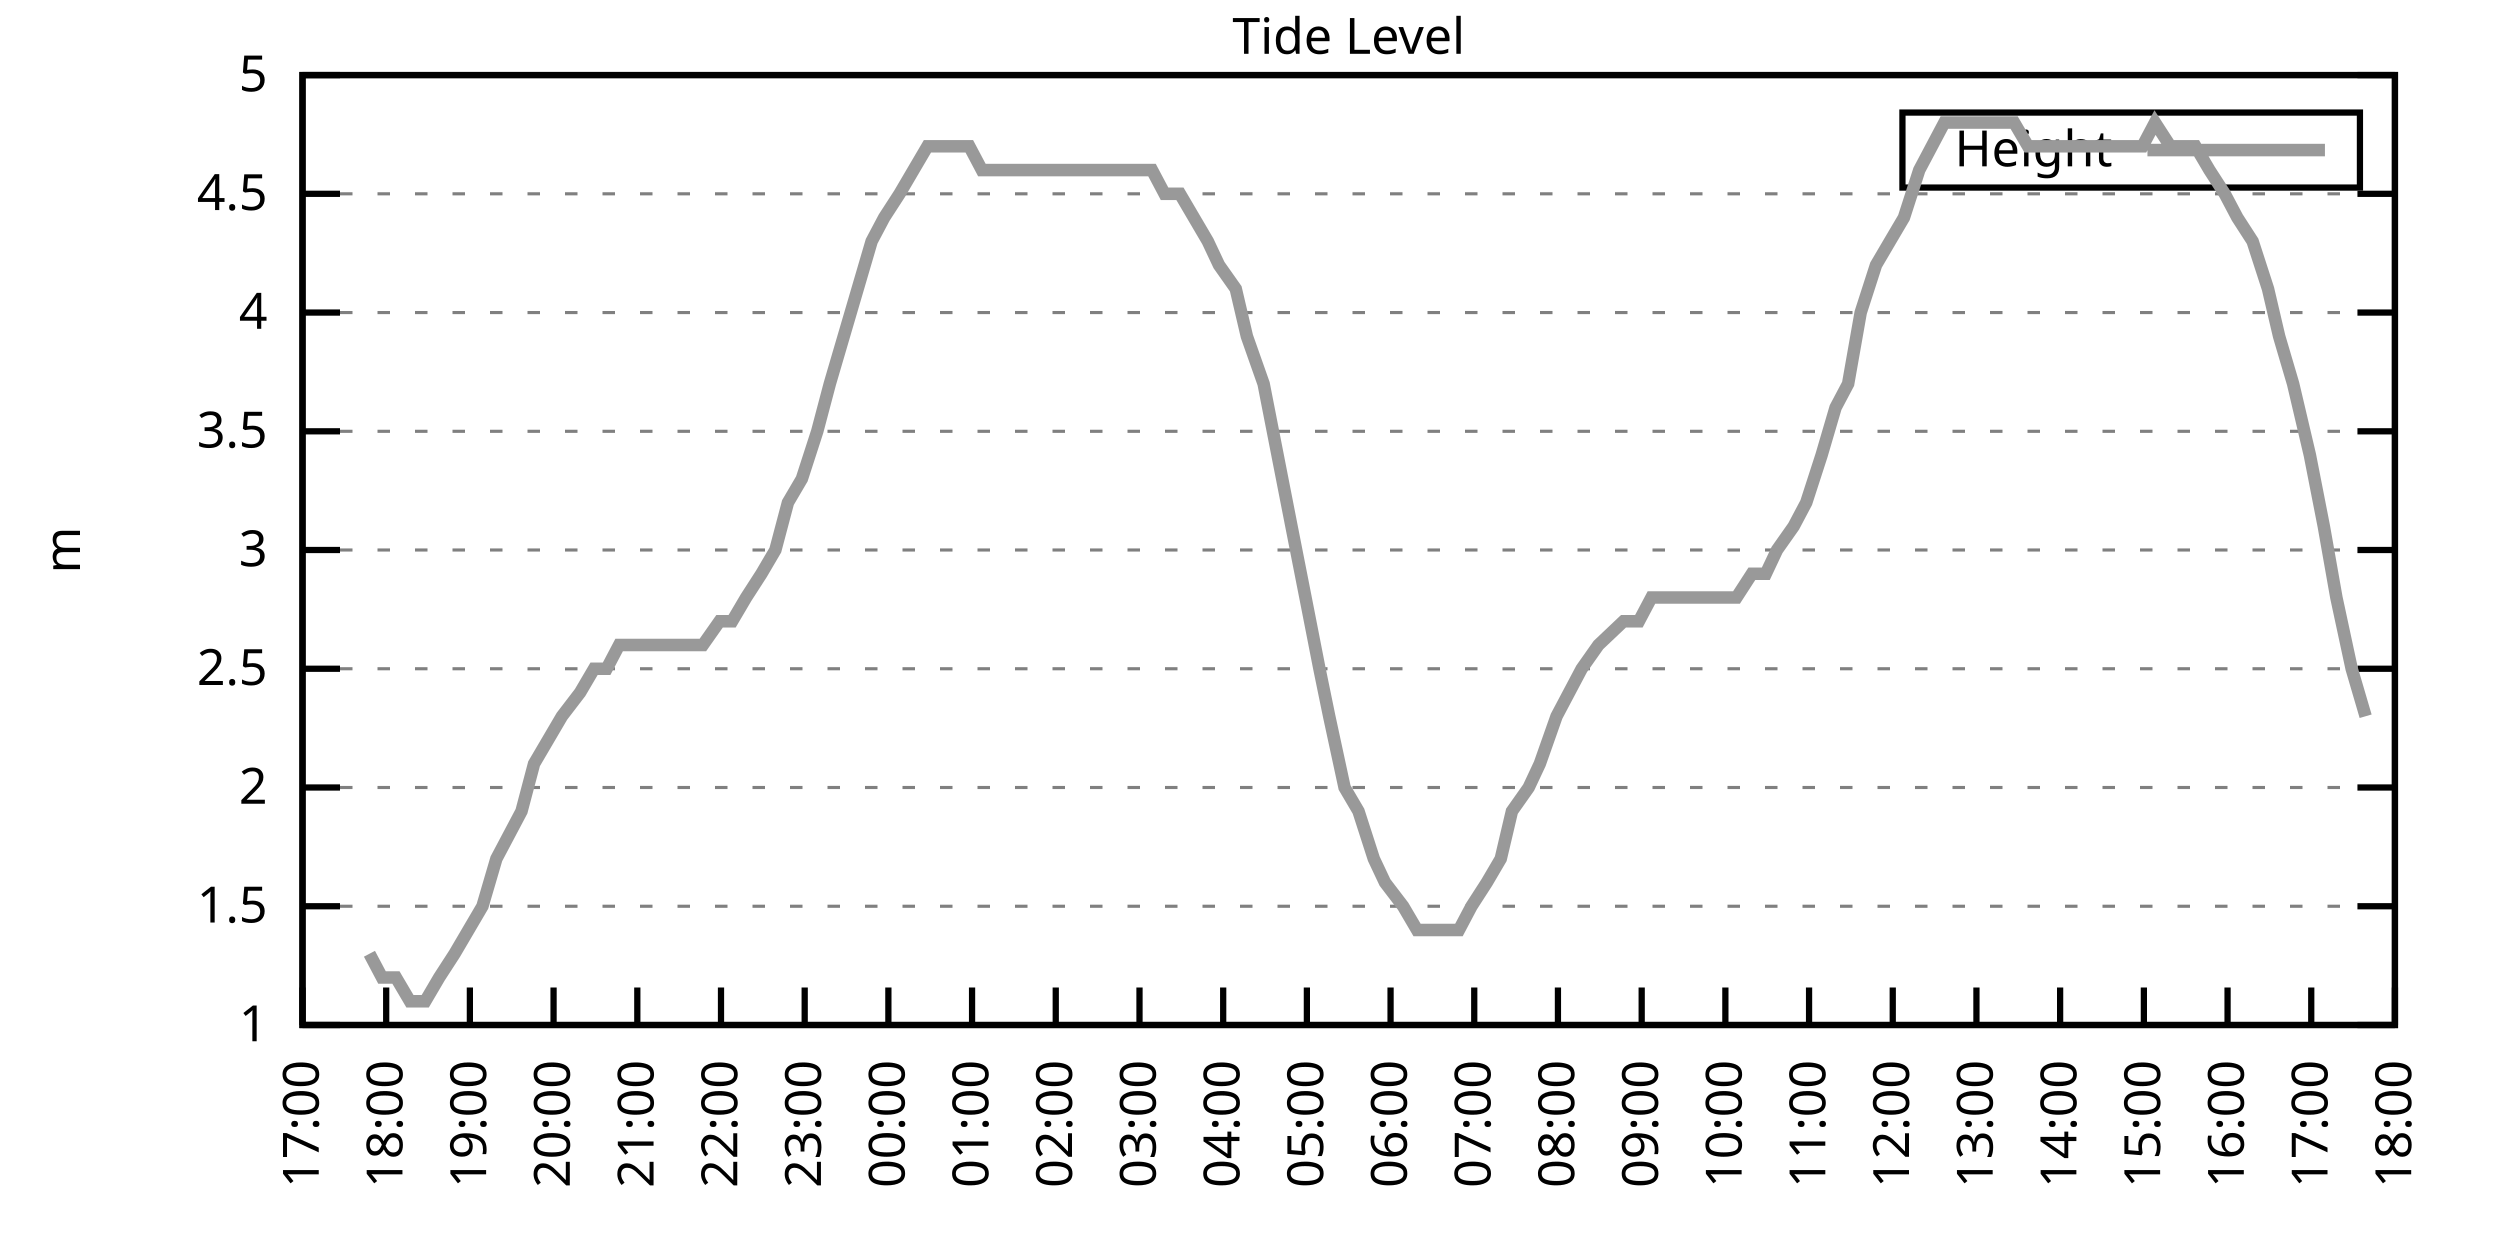
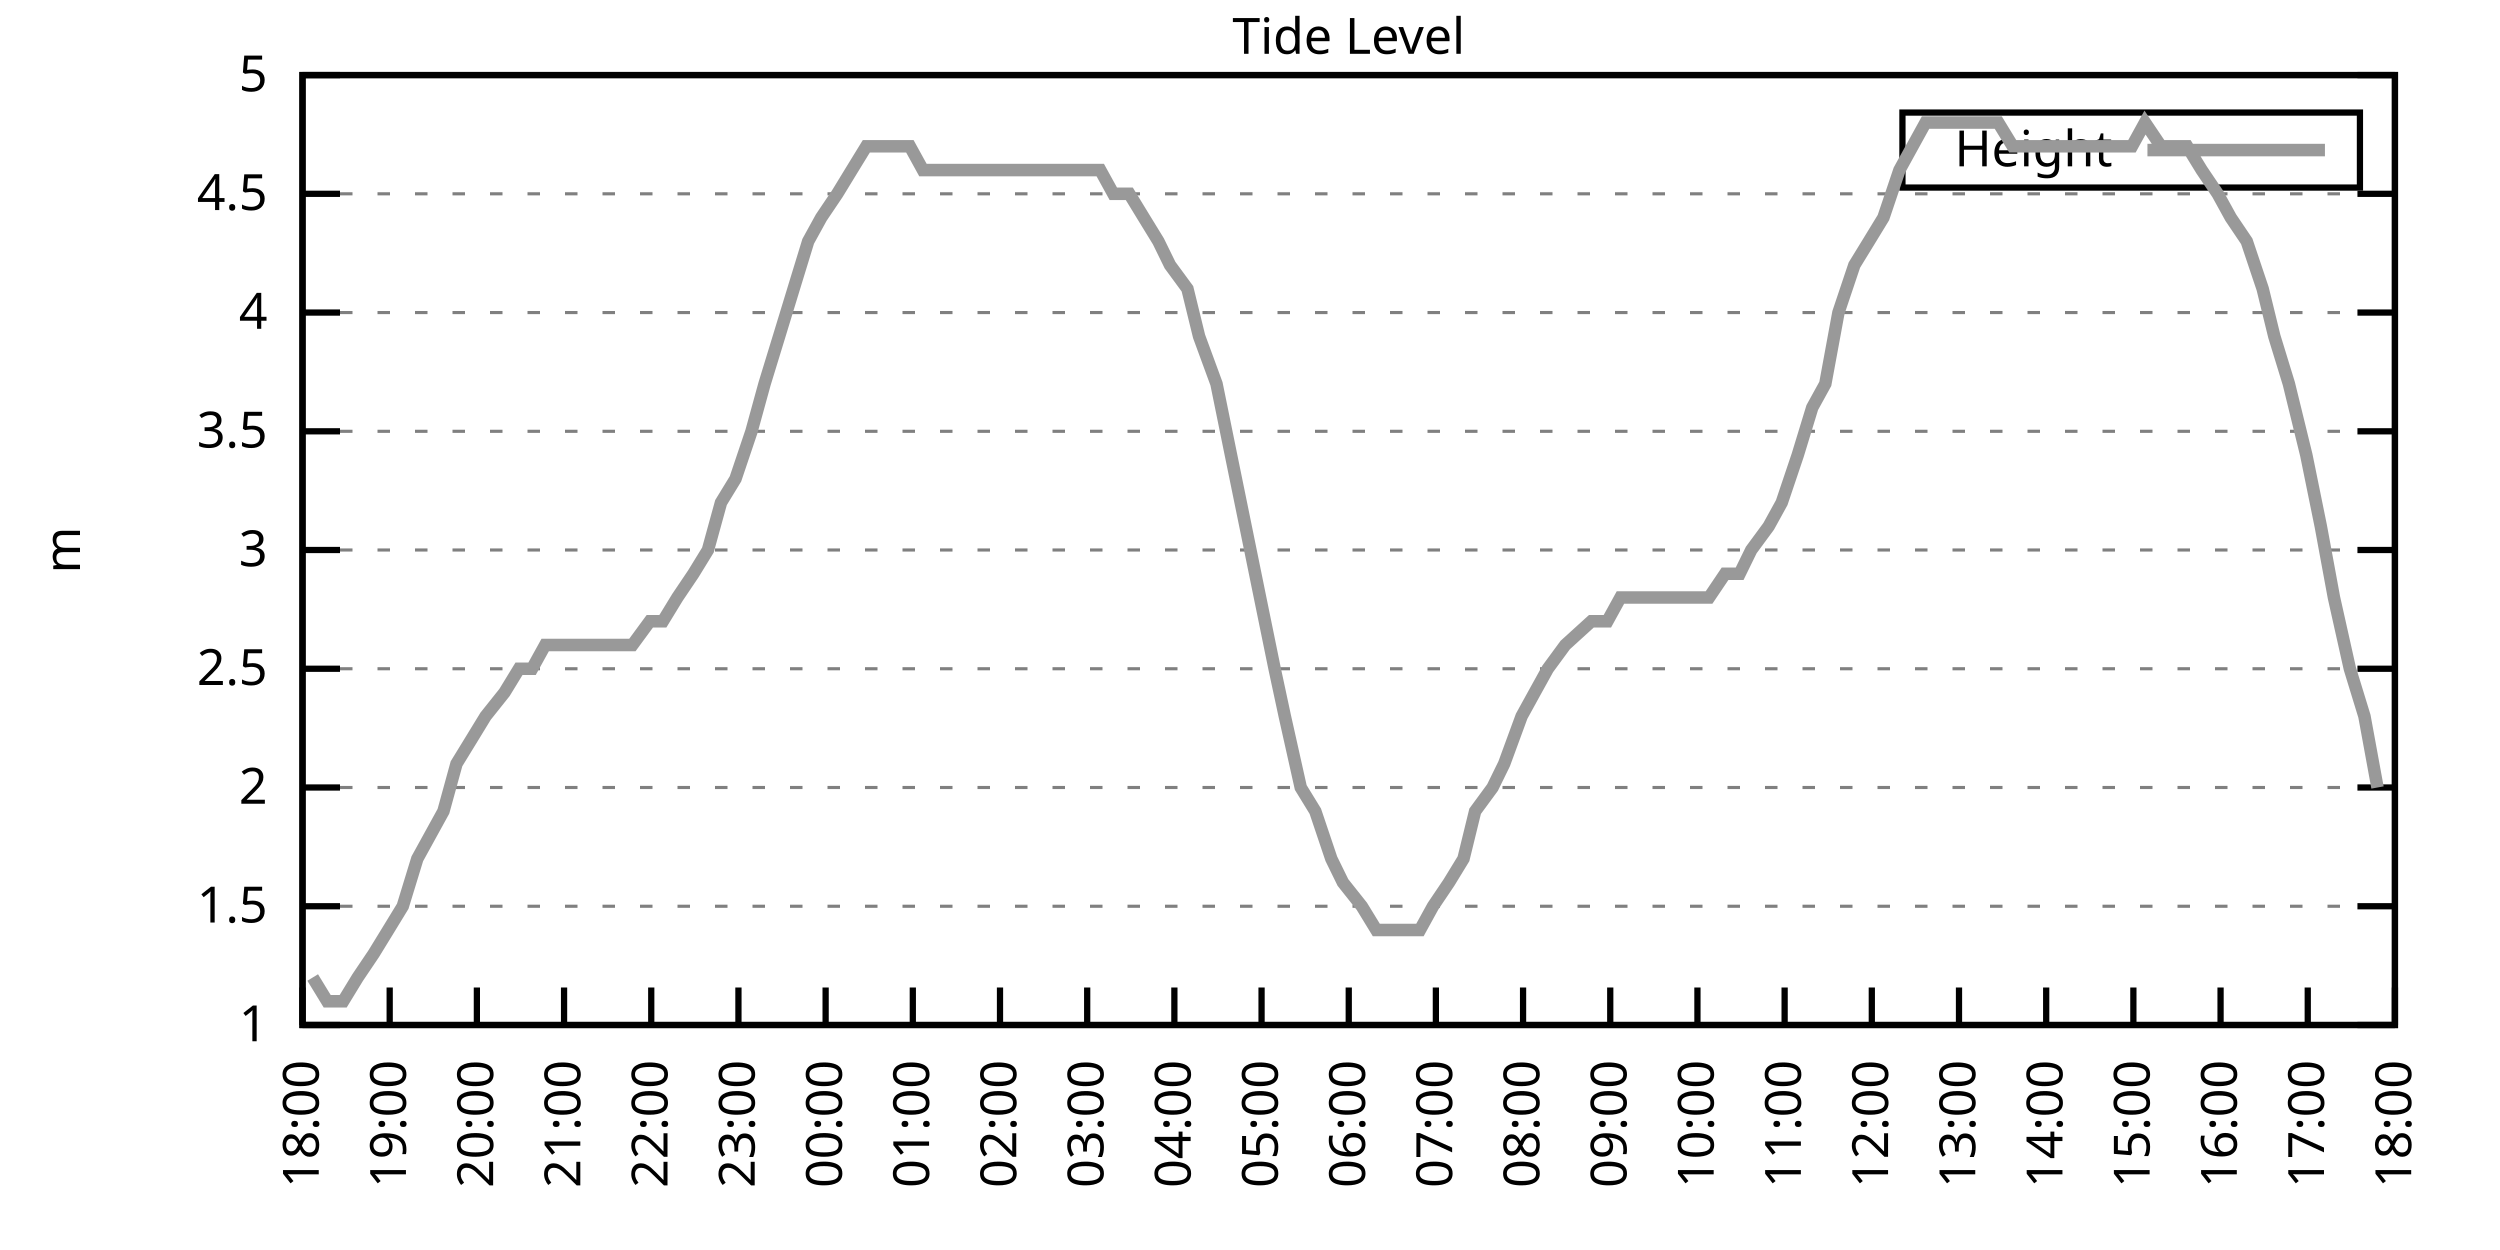
<svg xmlns="http://www.w3.org/2000/svg" xmlns:xlink="http://www.w3.org/1999/xlink" width="400" height="200" viewBox="0 0 400 200">
  <g id="gnuplot_canvas">
    <rect x="0" y="0" width="400" height="200" fill="none" />
    <defs>
      <circle id="gpDot" r="0.5" stroke-width="0.5" stroke="currentColor" />
      <path id="gpPt0" stroke-width="0.333" stroke="currentColor" d="M-1,0 h2 M0,-1 v2" />
      <path id="gpPt1" stroke-width="0.333" stroke="currentColor" d="M-1,-1 L1,1 M1,-1 L-1,1" />
      <path id="gpPt2" stroke-width="0.333" stroke="currentColor" d="M-1,0 L1,0 M0,-1 L0,1 M-1,-1 L1,1 M-1,1 L1,-1" />
      <rect id="gpPt3" stroke-width="0.333" stroke="currentColor" x="-1" y="-1" width="2" height="2" />
      <rect id="gpPt4" stroke-width="0.333" stroke="currentColor" fill="currentColor" x="-1" y="-1" width="2" height="2" />
      <circle id="gpPt5" stroke-width="0.333" stroke="currentColor" cx="0" cy="0" r="1" />
      <use xlink:href="#gpPt5" id="gpPt6" fill="currentColor" stroke="none" />
      <path id="gpPt7" stroke-width="0.333" stroke="currentColor" d="M0,-1.33 L-1.33,0.67 L1.33,0.67 z" />
      <use xlink:href="#gpPt7" id="gpPt8" fill="currentColor" stroke="none" />
      <use xlink:href="#gpPt7" id="gpPt9" stroke="currentColor" transform="rotate(180)" />
      <use xlink:href="#gpPt9" id="gpPt10" fill="currentColor" stroke="none" />
      <use xlink:href="#gpPt3" id="gpPt11" stroke="currentColor" transform="rotate(45)" />
      <use xlink:href="#gpPt11" id="gpPt12" fill="currentColor" stroke="none" />
      <path id="gpPt13" stroke-width="0.333" stroke="currentColor" d="M0,1.330 L1.265,0.411 L0.782,-1.067 L-0.782,-1.076 L-1.265,0.411 z" />
      <use xlink:href="#gpPt13" id="gpPt14" fill="currentColor" stroke="none" />
      <filter id="textbox" filterUnits="objectBoundingBox" x="0" y="0" height="1" width="1">
        <feFlood flood-color="white" flood-opacity="1" result="bgnd" />
        <feComposite in="SourceGraphic" in2="bgnd" operator="atop" />
      </filter>
      <filter id="greybox" filterUnits="objectBoundingBox" x="0" y="0" height="1" width="1">
        <feFlood flood-color="lightgrey" flood-opacity="1" result="grey" />
        <feComposite in="SourceGraphic" in2="grey" operator="atop" />
      </filter>
    </defs>
    <g fill="none" color="white" stroke="currentColor" stroke-width="1.00" stroke-linecap="butt" stroke-linejoin="miter">
</g>
    <g fill="none" color="black" stroke="currentColor" stroke-width="1.00" stroke-linecap="butt" stroke-linejoin="miter">
      <g stroke="none" shape-rendering="crispEdges">
        <polygon fill="rgb(255, 255, 255)" points="48.40,164.00 383.18,164.00 383.18,12.02 48.40,12.02 " />
      </g>
    </g>
    <g fill="none" color="black" stroke="currentColor" stroke-width="1.00" stroke-linecap="butt" stroke-linejoin="miter">
</g>
    <g fill="none" color="black" stroke="black" stroke-width="0.50" stroke-linecap="butt" stroke-linejoin="miter">
</g>
    <g fill="none" color="gray" stroke="currentColor" stroke-width="0.50" stroke-linecap="butt" stroke-linejoin="miter">
      <path stroke="gray" stroke-dasharray="2,4" class="gridline" d="M48.40,164.00 L383.19,164.00  " />
    </g>
    <g fill="none" color="gray" stroke="gray" stroke-width="1.00" stroke-linecap="butt" stroke-linejoin="miter">
</g>
    <g fill="none" color="black" stroke="currentColor" stroke-width="1.00" stroke-linecap="butt" stroke-linejoin="miter">
      <path stroke="black" d="M48.40,164.00 L54.40,164.00 M383.19,164.00 L377.19,164.00  " />
      <g transform="translate(42.80,166.60)" stroke="none" fill="black" font-family="Sans" font-size="8.00" text-anchor="end">
        <text>
          <tspan font-family="Sans"> 1</tspan>
        </text>
      </g>
    </g>
    <g fill="none" color="black" stroke="currentColor" stroke-width="1.00" stroke-linecap="butt" stroke-linejoin="miter">
</g>
    <g fill="none" color="black" stroke="black" stroke-width="0.50" stroke-linecap="butt" stroke-linejoin="miter">
</g>
    <g fill="none" color="gray" stroke="currentColor" stroke-width="0.50" stroke-linecap="butt" stroke-linejoin="miter">
      <path stroke="gray" stroke-dasharray="2,4" class="gridline" d="M48.40,145.00 L383.19,145.00  " />
    </g>
    <g fill="none" color="gray" stroke="gray" stroke-width="1.00" stroke-linecap="butt" stroke-linejoin="miter">
</g>
    <g fill="none" color="black" stroke="currentColor" stroke-width="1.00" stroke-linecap="butt" stroke-linejoin="miter">
      <path stroke="black" d="M48.40,145.00 L54.40,145.00 M383.19,145.00 L377.19,145.00  " />
      <g transform="translate(42.80,147.60)" stroke="none" fill="black" font-family="Sans" font-size="8.00" text-anchor="end">
        <text>
          <tspan font-family="Sans"> 1.5</tspan>
        </text>
      </g>
    </g>
    <g fill="none" color="black" stroke="currentColor" stroke-width="1.00" stroke-linecap="butt" stroke-linejoin="miter">
</g>
    <g fill="none" color="black" stroke="black" stroke-width="0.50" stroke-linecap="butt" stroke-linejoin="miter">
</g>
    <g fill="none" color="gray" stroke="currentColor" stroke-width="0.50" stroke-linecap="butt" stroke-linejoin="miter">
      <path stroke="gray" stroke-dasharray="2,4" class="gridline" d="M48.40,126.00 L383.19,126.00  " />
    </g>
    <g fill="none" color="gray" stroke="gray" stroke-width="1.00" stroke-linecap="butt" stroke-linejoin="miter">
</g>
    <g fill="none" color="black" stroke="currentColor" stroke-width="1.00" stroke-linecap="butt" stroke-linejoin="miter">
      <path stroke="black" d="M48.40,126.00 L54.40,126.00 M383.19,126.00 L377.19,126.00  " />
      <g transform="translate(42.80,128.60)" stroke="none" fill="black" font-family="Sans" font-size="8.00" text-anchor="end">
        <text>
          <tspan font-family="Sans"> 2</tspan>
        </text>
      </g>
    </g>
    <g fill="none" color="black" stroke="currentColor" stroke-width="1.00" stroke-linecap="butt" stroke-linejoin="miter">
</g>
    <g fill="none" color="black" stroke="black" stroke-width="0.50" stroke-linecap="butt" stroke-linejoin="miter">
</g>
    <g fill="none" color="gray" stroke="currentColor" stroke-width="0.50" stroke-linecap="butt" stroke-linejoin="miter">
      <path stroke="gray" stroke-dasharray="2,4" class="gridline" d="M48.40,107.00 L383.19,107.00  " />
    </g>
    <g fill="none" color="gray" stroke="gray" stroke-width="1.00" stroke-linecap="butt" stroke-linejoin="miter">
</g>
    <g fill="none" color="black" stroke="currentColor" stroke-width="1.00" stroke-linecap="butt" stroke-linejoin="miter">
      <path stroke="black" d="M48.40,107.00 L54.40,107.00 M383.19,107.00 L377.19,107.00  " />
      <g transform="translate(42.80,109.60)" stroke="none" fill="black" font-family="Sans" font-size="8.00" text-anchor="end">
        <text>
          <tspan font-family="Sans"> 2.5</tspan>
        </text>
      </g>
    </g>
    <g fill="none" color="black" stroke="currentColor" stroke-width="1.00" stroke-linecap="butt" stroke-linejoin="miter">
</g>
    <g fill="none" color="black" stroke="black" stroke-width="0.50" stroke-linecap="butt" stroke-linejoin="miter">
</g>
    <g fill="none" color="gray" stroke="currentColor" stroke-width="0.50" stroke-linecap="butt" stroke-linejoin="miter">
      <path stroke="gray" stroke-dasharray="2,4" class="gridline" d="M48.40,88.00 L383.19,88.00  " />
    </g>
    <g fill="none" color="gray" stroke="gray" stroke-width="1.00" stroke-linecap="butt" stroke-linejoin="miter">
</g>
    <g fill="none" color="black" stroke="currentColor" stroke-width="1.00" stroke-linecap="butt" stroke-linejoin="miter">
      <path stroke="black" d="M48.40,88.00 L54.40,88.00 M383.19,88.00 L377.19,88.00  " />
      <g transform="translate(42.80,90.60)" stroke="none" fill="black" font-family="Sans" font-size="8.00" text-anchor="end">
        <text>
          <tspan font-family="Sans"> 3</tspan>
        </text>
      </g>
    </g>
    <g fill="none" color="black" stroke="currentColor" stroke-width="1.00" stroke-linecap="butt" stroke-linejoin="miter">
</g>
    <g fill="none" color="black" stroke="black" stroke-width="0.50" stroke-linecap="butt" stroke-linejoin="miter">
</g>
    <g fill="none" color="gray" stroke="currentColor" stroke-width="0.50" stroke-linecap="butt" stroke-linejoin="miter">
      <path stroke="gray" stroke-dasharray="2,4" class="gridline" d="M48.40,69.01 L383.19,69.01  " />
    </g>
    <g fill="none" color="gray" stroke="gray" stroke-width="1.00" stroke-linecap="butt" stroke-linejoin="miter">
</g>
    <g fill="none" color="black" stroke="currentColor" stroke-width="1.00" stroke-linecap="butt" stroke-linejoin="miter">
      <path stroke="black" d="M48.40,69.01 L54.40,69.01 M383.19,69.01 L377.19,69.01  " />
      <g transform="translate(42.80,71.61)" stroke="none" fill="black" font-family="Sans" font-size="8.00" text-anchor="end">
        <text>
          <tspan font-family="Sans"> 3.5</tspan>
        </text>
      </g>
    </g>
    <g fill="none" color="black" stroke="currentColor" stroke-width="1.00" stroke-linecap="butt" stroke-linejoin="miter">
</g>
    <g fill="none" color="black" stroke="black" stroke-width="0.50" stroke-linecap="butt" stroke-linejoin="miter">
</g>
    <g fill="none" color="gray" stroke="currentColor" stroke-width="0.50" stroke-linecap="butt" stroke-linejoin="miter">
      <path stroke="gray" stroke-dasharray="2,4" class="gridline" d="M48.40,50.01 L383.19,50.01  " />
    </g>
    <g fill="none" color="gray" stroke="gray" stroke-width="1.00" stroke-linecap="butt" stroke-linejoin="miter">
</g>
    <g fill="none" color="black" stroke="currentColor" stroke-width="1.00" stroke-linecap="butt" stroke-linejoin="miter">
      <path stroke="black" d="M48.40,50.01 L54.40,50.01 M383.19,50.01 L377.19,50.01  " />
      <g transform="translate(42.80,52.61)" stroke="none" fill="black" font-family="Sans" font-size="8.00" text-anchor="end">
        <text>
          <tspan font-family="Sans"> 4</tspan>
        </text>
      </g>
    </g>
    <g fill="none" color="black" stroke="currentColor" stroke-width="1.00" stroke-linecap="butt" stroke-linejoin="miter">
</g>
    <g fill="none" color="black" stroke="black" stroke-width="0.50" stroke-linecap="butt" stroke-linejoin="miter">
</g>
    <g fill="none" color="gray" stroke="currentColor" stroke-width="0.50" stroke-linecap="butt" stroke-linejoin="miter">
      <path stroke="gray" stroke-dasharray="2,4" class="gridline" d="M48.40,31.01 L383.19,31.01  " />
    </g>
    <g fill="none" color="gray" stroke="gray" stroke-width="1.00" stroke-linecap="butt" stroke-linejoin="miter">
</g>
    <g fill="none" color="black" stroke="currentColor" stroke-width="1.00" stroke-linecap="butt" stroke-linejoin="miter">
      <path stroke="black" d="M48.40,31.01 L54.40,31.01 M383.19,31.01 L377.19,31.01  " />
      <g transform="translate(42.80,33.61)" stroke="none" fill="black" font-family="Sans" font-size="8.00" text-anchor="end">
        <text>
          <tspan font-family="Sans"> 4.5</tspan>
        </text>
      </g>
    </g>
    <g fill="none" color="black" stroke="currentColor" stroke-width="1.00" stroke-linecap="butt" stroke-linejoin="miter">
</g>
    <g fill="none" color="black" stroke="black" stroke-width="0.50" stroke-linecap="butt" stroke-linejoin="miter">
</g>
    <g fill="none" color="gray" stroke="currentColor" stroke-width="0.50" stroke-linecap="butt" stroke-linejoin="miter">
      <path stroke="gray" stroke-dasharray="2,4" class="gridline" d="M48.40,12.01 L383.19,12.01  " />
    </g>
    <g fill="none" color="gray" stroke="gray" stroke-width="1.00" stroke-linecap="butt" stroke-linejoin="miter">
</g>
    <g fill="none" color="black" stroke="currentColor" stroke-width="1.00" stroke-linecap="butt" stroke-linejoin="miter">
      <path stroke="black" d="M48.40,12.01 L54.40,12.01 M383.19,12.01 L377.19,12.01  " />
      <g transform="translate(42.80,14.61)" stroke="none" fill="black" font-family="Sans" font-size="8.00" text-anchor="end">
        <text>
          <tspan font-family="Sans"> 5</tspan>
        </text>
      </g>
    </g>
    <g fill="none" color="black" stroke="currentColor" stroke-width="1.00" stroke-linecap="butt" stroke-linejoin="miter">
      <path stroke="black" d="M48.40,164.00 L48.40,158.00  " />
      <g transform="translate(51.00,169.60) rotate(270.00)" stroke="none" fill="black" font-family="Sans" font-size="8.00" text-anchor="end">
        <text>
-           <tspan font-family="Sans">17:00</tspan>
-         </text>
-       </g>
-     </g>
-     <g fill="none" color="black" stroke="currentColor" stroke-width="1.00" stroke-linecap="butt" stroke-linejoin="miter">
-       <path stroke="black" d="M61.79,164.00 L61.79,158.00  " />
-       <g transform="translate(64.39,169.60) rotate(270.00)" stroke="none" fill="black" font-family="Sans" font-size="8.00" text-anchor="end">
-         <text>
          <tspan font-family="Sans">18:00</tspan>
        </text>
      </g>
    </g>
    <g fill="none" color="black" stroke="currentColor" stroke-width="1.00" stroke-linecap="butt" stroke-linejoin="miter">
-       <path stroke="black" d="M75.18,164.00 L75.18,158.00  " />
-       <g transform="translate(77.78,169.60) rotate(270.00)" stroke="none" fill="black" font-family="Sans" font-size="8.00" text-anchor="end">
+       <path stroke="black" d="M62.35,164.00 L62.35,158.00  " />
+       <g transform="translate(64.95,169.60) rotate(270.00)" stroke="none" fill="black" font-family="Sans" font-size="8.00" text-anchor="end">
        <text>
          <tspan font-family="Sans">19:00</tspan>
        </text>
      </g>
    </g>
    <g fill="none" color="black" stroke="currentColor" stroke-width="1.00" stroke-linecap="butt" stroke-linejoin="miter">
-       <path stroke="black" d="M88.57,164.00 L88.57,158.00  " />
-       <g transform="translate(91.17,169.60) rotate(270.00)" stroke="none" fill="black" font-family="Sans" font-size="8.00" text-anchor="end">
+       <path stroke="black" d="M76.30,164.00 L76.30,158.00  " />
+       <g transform="translate(78.90,169.60) rotate(270.00)" stroke="none" fill="black" font-family="Sans" font-size="8.00" text-anchor="end">
        <text>
          <tspan font-family="Sans">20:00</tspan>
        </text>
      </g>
    </g>
    <g fill="none" color="black" stroke="currentColor" stroke-width="1.00" stroke-linecap="butt" stroke-linejoin="miter">
-       <path stroke="black" d="M101.97,164.00 L101.97,158.00  " />
-       <g transform="translate(104.57,169.60) rotate(270.00)" stroke="none" fill="black" font-family="Sans" font-size="8.00" text-anchor="end">
+       <path stroke="black" d="M90.25,164.00 L90.25,158.00  " />
+       <g transform="translate(92.85,169.60) rotate(270.00)" stroke="none" fill="black" font-family="Sans" font-size="8.00" text-anchor="end">
        <text>
          <tspan font-family="Sans">21:00</tspan>
        </text>
      </g>
    </g>
    <g fill="none" color="black" stroke="currentColor" stroke-width="1.00" stroke-linecap="butt" stroke-linejoin="miter">
-       <path stroke="black" d="M115.36,164.00 L115.36,158.00  " />
-       <g transform="translate(117.96,169.60) rotate(270.00)" stroke="none" fill="black" font-family="Sans" font-size="8.00" text-anchor="end">
+       <path stroke="black" d="M104.20,164.00 L104.20,158.00  " />
+       <g transform="translate(106.80,169.60) rotate(270.00)" stroke="none" fill="black" font-family="Sans" font-size="8.00" text-anchor="end">
        <text>
          <tspan font-family="Sans">22:00</tspan>
        </text>
      </g>
    </g>
    <g fill="none" color="black" stroke="currentColor" stroke-width="1.00" stroke-linecap="butt" stroke-linejoin="miter">
-       <path stroke="black" d="M128.75,164.00 L128.75,158.00  " />
-       <g transform="translate(131.35,169.60) rotate(270.00)" stroke="none" fill="black" font-family="Sans" font-size="8.00" text-anchor="end">
+       <path stroke="black" d="M118.15,164.00 L118.15,158.00  " />
+       <g transform="translate(120.75,169.60) rotate(270.00)" stroke="none" fill="black" font-family="Sans" font-size="8.00" text-anchor="end">
        <text>
          <tspan font-family="Sans">23:00</tspan>
        </text>
      </g>
    </g>
    <g fill="none" color="black" stroke="currentColor" stroke-width="1.00" stroke-linecap="butt" stroke-linejoin="miter">
-       <path stroke="black" d="M142.14,164.00 L142.14,158.00  " />
-       <g transform="translate(144.74,169.60) rotate(270.00)" stroke="none" fill="black" font-family="Sans" font-size="8.00" text-anchor="end">
+       <path stroke="black" d="M132.10,164.00 L132.10,158.00  " />
+       <g transform="translate(134.70,169.60) rotate(270.00)" stroke="none" fill="black" font-family="Sans" font-size="8.00" text-anchor="end">
        <text>
          <tspan font-family="Sans">00:00</tspan>
        </text>
      </g>
    </g>
    <g fill="none" color="black" stroke="currentColor" stroke-width="1.00" stroke-linecap="butt" stroke-linejoin="miter">
-       <path stroke="black" d="M155.53,164.00 L155.53,158.00  " />
-       <g transform="translate(158.13,169.60) rotate(270.00)" stroke="none" fill="black" font-family="Sans" font-size="8.00" text-anchor="end">
+       <path stroke="black" d="M146.05,164.00 L146.05,158.00  " />
+       <g transform="translate(148.65,169.60) rotate(270.00)" stroke="none" fill="black" font-family="Sans" font-size="8.00" text-anchor="end">
        <text>
          <tspan font-family="Sans">01:00</tspan>
        </text>
      </g>
    </g>
    <g fill="none" color="black" stroke="currentColor" stroke-width="1.00" stroke-linecap="butt" stroke-linejoin="miter">
-       <path stroke="black" d="M168.92,164.00 L168.92,158.00  " />
-       <g transform="translate(171.52,169.60) rotate(270.00)" stroke="none" fill="black" font-family="Sans" font-size="8.00" text-anchor="end">
+       <path stroke="black" d="M160.00,164.00 L160.00,158.00  " />
+       <g transform="translate(162.60,169.60) rotate(270.00)" stroke="none" fill="black" font-family="Sans" font-size="8.00" text-anchor="end">
        <text>
          <tspan font-family="Sans">02:00</tspan>
        </text>
      </g>
    </g>
    <g fill="none" color="black" stroke="currentColor" stroke-width="1.00" stroke-linecap="butt" stroke-linejoin="miter">
-       <path stroke="black" d="M182.32,164.00 L182.32,158.00  " />
-       <g transform="translate(184.92,169.60) rotate(270.00)" stroke="none" fill="black" font-family="Sans" font-size="8.00" text-anchor="end">
+       <path stroke="black" d="M173.95,164.00 L173.95,158.00  " />
+       <g transform="translate(176.55,169.60) rotate(270.00)" stroke="none" fill="black" font-family="Sans" font-size="8.00" text-anchor="end">
        <text>
          <tspan font-family="Sans">03:00</tspan>
        </text>
      </g>
    </g>
    <g fill="none" color="black" stroke="currentColor" stroke-width="1.00" stroke-linecap="butt" stroke-linejoin="miter">
-       <path stroke="black" d="M195.71,164.00 L195.71,158.00  " />
-       <g transform="translate(198.31,169.60) rotate(270.00)" stroke="none" fill="black" font-family="Sans" font-size="8.00" text-anchor="end">
+       <path stroke="black" d="M187.90,164.00 L187.90,158.00  " />
+       <g transform="translate(190.50,169.60) rotate(270.00)" stroke="none" fill="black" font-family="Sans" font-size="8.00" text-anchor="end">
        <text>
          <tspan font-family="Sans">04:00</tspan>
        </text>
      </g>
    </g>
    <g fill="none" color="black" stroke="currentColor" stroke-width="1.00" stroke-linecap="butt" stroke-linejoin="miter">
-       <path stroke="black" d="M209.10,164.00 L209.10,158.00  " />
-       <g transform="translate(211.70,169.60) rotate(270.00)" stroke="none" fill="black" font-family="Sans" font-size="8.00" text-anchor="end">
+       <path stroke="black" d="M201.85,164.00 L201.85,158.00  " />
+       <g transform="translate(204.45,169.60) rotate(270.00)" stroke="none" fill="black" font-family="Sans" font-size="8.00" text-anchor="end">
        <text>
          <tspan font-family="Sans">05:00</tspan>
        </text>
      </g>
    </g>
    <g fill="none" color="black" stroke="currentColor" stroke-width="1.00" stroke-linecap="butt" stroke-linejoin="miter">
-       <path stroke="black" d="M222.49,164.00 L222.49,158.00  " />
-       <g transform="translate(225.09,169.60) rotate(270.00)" stroke="none" fill="black" font-family="Sans" font-size="8.00" text-anchor="end">
+       <path stroke="black" d="M215.80,164.00 L215.80,158.00  " />
+       <g transform="translate(218.40,169.60) rotate(270.00)" stroke="none" fill="black" font-family="Sans" font-size="8.00" text-anchor="end">
        <text>
          <tspan font-family="Sans">06:00</tspan>
        </text>
      </g>
    </g>
    <g fill="none" color="black" stroke="currentColor" stroke-width="1.00" stroke-linecap="butt" stroke-linejoin="miter">
-       <path stroke="black" d="M235.88,164.00 L235.88,158.00  " />
-       <g transform="translate(238.48,169.60) rotate(270.00)" stroke="none" fill="black" font-family="Sans" font-size="8.00" text-anchor="end">
+       <path stroke="black" d="M229.74,164.00 L229.74,158.00  " />
+       <g transform="translate(232.34,169.60) rotate(270.00)" stroke="none" fill="black" font-family="Sans" font-size="8.00" text-anchor="end">
        <text>
          <tspan font-family="Sans">07:00</tspan>
        </text>
      </g>
    </g>
    <g fill="none" color="black" stroke="currentColor" stroke-width="1.00" stroke-linecap="butt" stroke-linejoin="miter">
-       <path stroke="black" d="M249.27,164.00 L249.27,158.00  " />
-       <g transform="translate(251.87,169.60) rotate(270.00)" stroke="none" fill="black" font-family="Sans" font-size="8.00" text-anchor="end">
+       <path stroke="black" d="M243.69,164.00 L243.69,158.00  " />
+       <g transform="translate(246.29,169.60) rotate(270.00)" stroke="none" fill="black" font-family="Sans" font-size="8.00" text-anchor="end">
        <text>
          <tspan font-family="Sans">08:00</tspan>
        </text>
      </g>
    </g>
    <g fill="none" color="black" stroke="currentColor" stroke-width="1.00" stroke-linecap="butt" stroke-linejoin="miter">
-       <path stroke="black" d="M262.67,164.00 L262.67,158.00  " />
-       <g transform="translate(265.27,169.60) rotate(270.00)" stroke="none" fill="black" font-family="Sans" font-size="8.00" text-anchor="end">
+       <path stroke="black" d="M257.64,164.00 L257.64,158.00  " />
+       <g transform="translate(260.24,169.60) rotate(270.00)" stroke="none" fill="black" font-family="Sans" font-size="8.00" text-anchor="end">
        <text>
          <tspan font-family="Sans">09:00</tspan>
        </text>
      </g>
    </g>
    <g fill="none" color="black" stroke="currentColor" stroke-width="1.00" stroke-linecap="butt" stroke-linejoin="miter">
-       <path stroke="black" d="M276.06,164.00 L276.06,158.00  " />
-       <g transform="translate(278.66,169.60) rotate(270.00)" stroke="none" fill="black" font-family="Sans" font-size="8.00" text-anchor="end">
+       <path stroke="black" d="M271.59,164.00 L271.59,158.00  " />
+       <g transform="translate(274.19,169.60) rotate(270.00)" stroke="none" fill="black" font-family="Sans" font-size="8.00" text-anchor="end">
        <text>
          <tspan font-family="Sans">10:00</tspan>
        </text>
      </g>
    </g>
    <g fill="none" color="black" stroke="currentColor" stroke-width="1.00" stroke-linecap="butt" stroke-linejoin="miter">
-       <path stroke="black" d="M289.45,164.00 L289.45,158.00  " />
-       <g transform="translate(292.05,169.60) rotate(270.00)" stroke="none" fill="black" font-family="Sans" font-size="8.00" text-anchor="end">
+       <path stroke="black" d="M285.54,164.00 L285.54,158.00  " />
+       <g transform="translate(288.14,169.60) rotate(270.00)" stroke="none" fill="black" font-family="Sans" font-size="8.00" text-anchor="end">
        <text>
          <tspan font-family="Sans">11:00</tspan>
        </text>
      </g>
    </g>
    <g fill="none" color="black" stroke="currentColor" stroke-width="1.00" stroke-linecap="butt" stroke-linejoin="miter">
-       <path stroke="black" d="M302.84,164.00 L302.84,158.00  " />
-       <g transform="translate(305.44,169.60) rotate(270.00)" stroke="none" fill="black" font-family="Sans" font-size="8.00" text-anchor="end">
+       <path stroke="black" d="M299.49,164.00 L299.49,158.00  " />
+       <g transform="translate(302.09,169.60) rotate(270.00)" stroke="none" fill="black" font-family="Sans" font-size="8.00" text-anchor="end">
        <text>
          <tspan font-family="Sans">12:00</tspan>
        </text>
      </g>
    </g>
    <g fill="none" color="black" stroke="currentColor" stroke-width="1.00" stroke-linecap="butt" stroke-linejoin="miter">
-       <path stroke="black" d="M316.23,164.00 L316.23,158.00  " />
-       <g transform="translate(318.83,169.60) rotate(270.00)" stroke="none" fill="black" font-family="Sans" font-size="8.00" text-anchor="end">
+       <path stroke="black" d="M313.44,164.00 L313.44,158.00  " />
+       <g transform="translate(316.04,169.60) rotate(270.00)" stroke="none" fill="black" font-family="Sans" font-size="8.00" text-anchor="end">
        <text>
          <tspan font-family="Sans">13:00</tspan>
        </text>
      </g>
    </g>
    <g fill="none" color="black" stroke="currentColor" stroke-width="1.00" stroke-linecap="butt" stroke-linejoin="miter">
-       <path stroke="black" d="M329.62,164.00 L329.62,158.00  " />
-       <g transform="translate(332.22,169.60) rotate(270.00)" stroke="none" fill="black" font-family="Sans" font-size="8.00" text-anchor="end">
+       <path stroke="black" d="M327.39,164.00 L327.39,158.00  " />
+       <g transform="translate(329.99,169.60) rotate(270.00)" stroke="none" fill="black" font-family="Sans" font-size="8.00" text-anchor="end">
        <text>
          <tspan font-family="Sans">14:00</tspan>
        </text>
      </g>
    </g>
    <g fill="none" color="black" stroke="currentColor" stroke-width="1.00" stroke-linecap="butt" stroke-linejoin="miter">
-       <path stroke="black" d="M343.02,164.00 L343.02,158.00  " />
-       <g transform="translate(345.62,169.60) rotate(270.00)" stroke="none" fill="black" font-family="Sans" font-size="8.00" text-anchor="end">
+       <path stroke="black" d="M341.34,164.00 L341.34,158.00  " />
+       <g transform="translate(343.94,169.60) rotate(270.00)" stroke="none" fill="black" font-family="Sans" font-size="8.00" text-anchor="end">
        <text>
          <tspan font-family="Sans">15:00</tspan>
        </text>
      </g>
    </g>
    <g fill="none" color="black" stroke="currentColor" stroke-width="1.00" stroke-linecap="butt" stroke-linejoin="miter">
-       <path stroke="black" d="M356.41,164.00 L356.41,158.00  " />
-       <g transform="translate(359.01,169.60) rotate(270.00)" stroke="none" fill="black" font-family="Sans" font-size="8.00" text-anchor="end">
+       <path stroke="black" d="M355.29,164.00 L355.29,158.00  " />
+       <g transform="translate(357.89,169.60) rotate(270.00)" stroke="none" fill="black" font-family="Sans" font-size="8.00" text-anchor="end">
        <text>
          <tspan font-family="Sans">16:00</tspan>
        </text>
      </g>
    </g>
    <g fill="none" color="black" stroke="currentColor" stroke-width="1.00" stroke-linecap="butt" stroke-linejoin="miter">
-       <path stroke="black" d="M369.80,164.00 L369.80,158.00  " />
-       <g transform="translate(372.40,169.60) rotate(270.00)" stroke="none" fill="black" font-family="Sans" font-size="8.00" text-anchor="end">
+       <path stroke="black" d="M369.24,164.00 L369.24,158.00  " />
+       <g transform="translate(371.84,169.60) rotate(270.00)" stroke="none" fill="black" font-family="Sans" font-size="8.00" text-anchor="end">
        <text>
          <tspan font-family="Sans">17:00</tspan>
        </text>
      </g>
    </g>
    <g fill="none" color="black" stroke="currentColor" stroke-width="1.00" stroke-linecap="butt" stroke-linejoin="miter">
      <path stroke="black" d="M383.19,164.00 L383.19,158.00  " />
      <g transform="translate(385.79,169.60) rotate(270.00)" stroke="none" fill="black" font-family="Sans" font-size="8.00" text-anchor="end">
        <text>
          <tspan font-family="Sans">18:00</tspan>
        </text>
      </g>
    </g>
    <g fill="none" color="black" stroke="currentColor" stroke-width="1.00" stroke-linecap="butt" stroke-linejoin="miter">
</g>
    <g fill="none" color="black" stroke="currentColor" stroke-width="1.00" stroke-linecap="butt" stroke-linejoin="miter">
      <path stroke="black" d="M48.40,12.01 L48.40,164.00 L383.19,164.00 L383.19,12.01 L48.40,12.01 Z  " />
    </g>
    <g fill="none" color="black" stroke="currentColor" stroke-width="1.00" stroke-linecap="butt" stroke-linejoin="miter">
</g>
    <g fill="none" color="black" stroke="currentColor" stroke-width="1.00" stroke-linecap="butt" stroke-linejoin="miter">
      <path stroke="black" d="M304.39,30.01 L304.39,18.01 L377.59,18.01 L377.59,30.01 L304.39,30.01 Z  " />
    </g>
    <g id="Tide_level_plot_1">
      <g fill="none" color="white" stroke="black" stroke-width="2.00" stroke-linecap="butt" stroke-linejoin="miter">
</g>
      <g fill="none" color="black" stroke="currentColor" stroke-width="2.00" stroke-linecap="butt" stroke-linejoin="miter">
        <g transform="translate(337.99,26.61)" stroke="none" fill="black" font-family="Sans" font-size="8.00" text-anchor="end">
          <text>
            <tspan font-family="Sans">Height</tspan>
          </text>
        </g>
      </g>
      <g fill="none" color="black" stroke="currentColor" stroke-width="2.00" stroke-linecap="butt" stroke-linejoin="miter">
-         <path stroke="rgb(153, 153, 153)" d="M343.59,24.01 L371.99,24.01 M59.11,152.60 L61.12,156.40 L63.35,156.40 L65.59,160.20 L68.04,160.20 L70.27,156.40   L72.73,152.60 L74.96,148.80 L77.19,145.00 L79.42,137.40 L81.43,133.60 L83.44,129.80 L85.45,122.20 L87.68,118.40   L89.91,114.60 L92.82,110.80 L95.05,107.00 L97.06,107.00 L99.06,103.20 L101.74,103.20 L103.75,103.20 L105.76,103.20   L108.44,103.20 L110.67,103.20 L112.46,103.20 L115.13,99.40 L117.14,99.40 L119.38,95.60 L121.83,91.80 L124.06,88.00   L126.07,80.41 L128.30,76.61 L130.76,69.01 L132.77,61.41 L135.00,53.81 L137.23,46.21 L139.46,38.61 L141.47,34.81   L143.93,31.01 L146.16,27.21 L148.39,23.41 L150.62,23.41 L152.85,23.41 L155.09,23.41 L157.10,27.21 L159.77,27.21   L161.78,27.21 L164.01,27.21 L166.02,27.21 L168.48,27.21 L170.93,27.21 L172.50,27.21 L174.50,27.21 L176.96,27.21   L179.86,27.21 L181.42,27.21 L184.32,27.21 L186.33,31.01 L188.79,31.01 L191.02,34.81 L193.25,38.61 L195.04,42.41   L197.72,46.21 L199.50,53.81 L202.18,61.41 L204.41,72.81 L206.64,84.21 L208.88,95.60 L211.11,107.00 L212.67,114.60   L215.13,126.00 L217.36,129.80 L219.81,137.40 L221.60,141.20 L224.50,145.00 L226.73,148.80 L228.74,148.80 L230.75,148.80   L233.43,148.80 L235.44,145.00 L237.89,141.20 L240.12,137.40 L241.91,129.80 L244.59,126.00 L246.37,122.20 L249.05,114.60   L251.06,110.80 L253.07,107.00 L255.75,103.20 L259.76,99.40 L262.22,99.40 L264.23,95.60 L266.46,95.60 L269.14,95.60   L271.15,95.60 L273.60,95.60 L275.39,95.60 L277.84,95.60 L280.30,91.80 L282.53,91.80 L284.32,88.00 L286.99,84.21   L289.00,80.41 L291.46,72.81 L293.69,65.21 L295.70,61.41 L297.71,50.01 L300.16,42.41 L302.39,38.61 L304.63,34.81   L307.08,27.21 L309.09,23.41 L311.10,19.61 L313.33,19.61 L316.01,19.61 L318.24,19.61 L320.25,19.61 L322.26,19.61   L324.49,23.41 L327.17,23.41 L329.18,23.41 L331.63,23.41 L333.42,23.41 L335.43,23.41 L338.10,23.41 L340.11,23.41   L342.79,23.41 L344.80,19.61 L347.26,23.41 L349.49,23.41 L351.27,23.41 L353.51,27.21 L355.96,31.01 L357.97,34.81   L360.42,38.61 L362.88,46.21 L364.66,53.81 L366.90,61.41 L369.58,72.81 L371.81,84.21 L373.82,95.60 L376.27,107.00   L378.50,114.60  " />
+         <path stroke="rgb(153, 153, 153)" d="M343.59,24.01 L371.99,24.01 M50.03,156.40 L52.35,160.20 L54.91,160.20 L57.23,156.40 L59.79,152.60 L62.12,148.80   L64.44,145.00 L66.77,137.40 L68.86,133.60 L70.95,129.80 L73.04,122.20 L75.37,118.40 L77.69,114.60 L80.72,110.80   L83.04,107.00 L85.13,107.00 L87.23,103.20 L90.02,103.20 L92.11,103.20 L94.20,103.20 L96.99,103.20 L99.32,103.20   L101.18,103.20 L103.97,99.40 L106.06,99.40 L108.38,95.60 L110.94,91.80 L113.27,88.00 L115.36,80.41 L117.68,76.61   L120.24,69.01 L122.33,61.41 L124.66,53.81 L126.98,46.21 L129.31,38.61 L131.40,34.81 L133.96,31.01 L136.28,27.21   L138.61,23.41 L140.93,23.41 L143.26,23.41 L145.58,23.41 L147.67,27.21 L150.46,27.21 L152.56,27.21 L154.88,27.21   L156.97,27.21 L159.53,27.21 L162.09,27.21 L163.72,27.21 L165.81,27.21 L168.37,27.21 L171.39,27.21 L173.02,27.21   L176.04,27.21 L178.13,31.01 L180.69,31.01 L183.01,34.81 L185.34,38.61 L187.20,42.41 L189.99,46.21 L191.85,53.81   L194.64,61.41 L196.96,72.81 L199.29,84.21 L201.61,95.60 L203.94,107.00 L205.57,114.60 L208.12,126.00 L210.45,129.80   L213.01,137.40 L214.87,141.20 L217.89,145.00 L220.21,148.80 L222.30,148.80 L224.40,148.80 L227.19,148.80 L229.28,145.00   L231.84,141.20 L234.16,137.40 L236.02,129.80 L238.81,126.00 L240.67,122.20 L243.46,114.60 L245.55,110.80 L247.65,107.00   L250.44,103.20 L254.62,99.40 L257.18,99.40 L259.27,95.60 L261.60,95.60 L264.39,95.60 L266.48,95.60 L269.04,95.60   L270.90,95.60 L273.45,95.60 L276.01,91.80 L278.34,91.80 L280.20,88.00 L282.99,84.21 L285.08,80.41 L287.64,72.81   L289.96,65.21 L292.05,61.41 L294.15,50.01 L296.70,42.41 L299.03,38.61 L301.35,34.81 L303.91,27.21 L306.00,23.41   L308.09,19.61 L310.42,19.61 L313.21,19.61 L315.53,19.61 L317.63,19.61 L319.72,19.61 L322.04,23.41 L324.83,23.41   L326.93,23.41 L329.48,23.41 L331.34,23.41 L333.44,23.41 L336.23,23.41 L338.32,23.41 L341.11,23.41 L343.20,19.61   L345.76,23.41 L348.08,23.41 L349.94,23.41 L352.27,27.21 L354.83,31.01 L356.92,34.81 L359.48,38.61 L362.03,46.21   L363.89,53.81 L366.22,61.41 L369.01,72.81 L371.33,84.21 L373.43,95.60 L375.98,107.00 L378.31,114.60 L380.40,126.00    " />
      </g>
    </g>
    <g fill="none" color="black" stroke="currentColor" stroke-width="2.00" stroke-linecap="butt" stroke-linejoin="miter">
</g>
    <g fill="none" color="black" stroke="black" stroke-width="1.00" stroke-linecap="butt" stroke-linejoin="miter">
</g>
    <g fill="none" color="black" stroke="currentColor" stroke-width="1.00" stroke-linecap="butt" stroke-linejoin="miter">
      <path stroke="black" d="M48.40,12.01 L48.40,164.00 L383.19,164.00 L383.19,12.01 L48.40,12.01 Z  " />
      <g transform="translate(12.80,88.01) rotate(270.00)" stroke="none" fill="black" font-family="Sans" font-size="8.00" text-anchor="middle">
        <text>
          <tspan font-family="Sans">m</tspan>
        </text>
      </g>
    </g>
    <g fill="none" color="black" stroke="currentColor" stroke-width="1.00" stroke-linecap="butt" stroke-linejoin="miter">
</g>
    <g fill="none" color="black" stroke="currentColor" stroke-width="1.00" stroke-linecap="butt" stroke-linejoin="miter">
      <g transform="translate(215.79,8.61)" stroke="none" fill="black" font-family="Sans" font-size="8.00" text-anchor="middle">
        <text>
          <tspan font-family="Sans">Tide Level</tspan>
        </text>
      </g>
    </g>
    <g fill="none" color="black" stroke="currentColor" stroke-width="1.00" stroke-linecap="butt" stroke-linejoin="miter">
</g>
  </g>
</svg>
